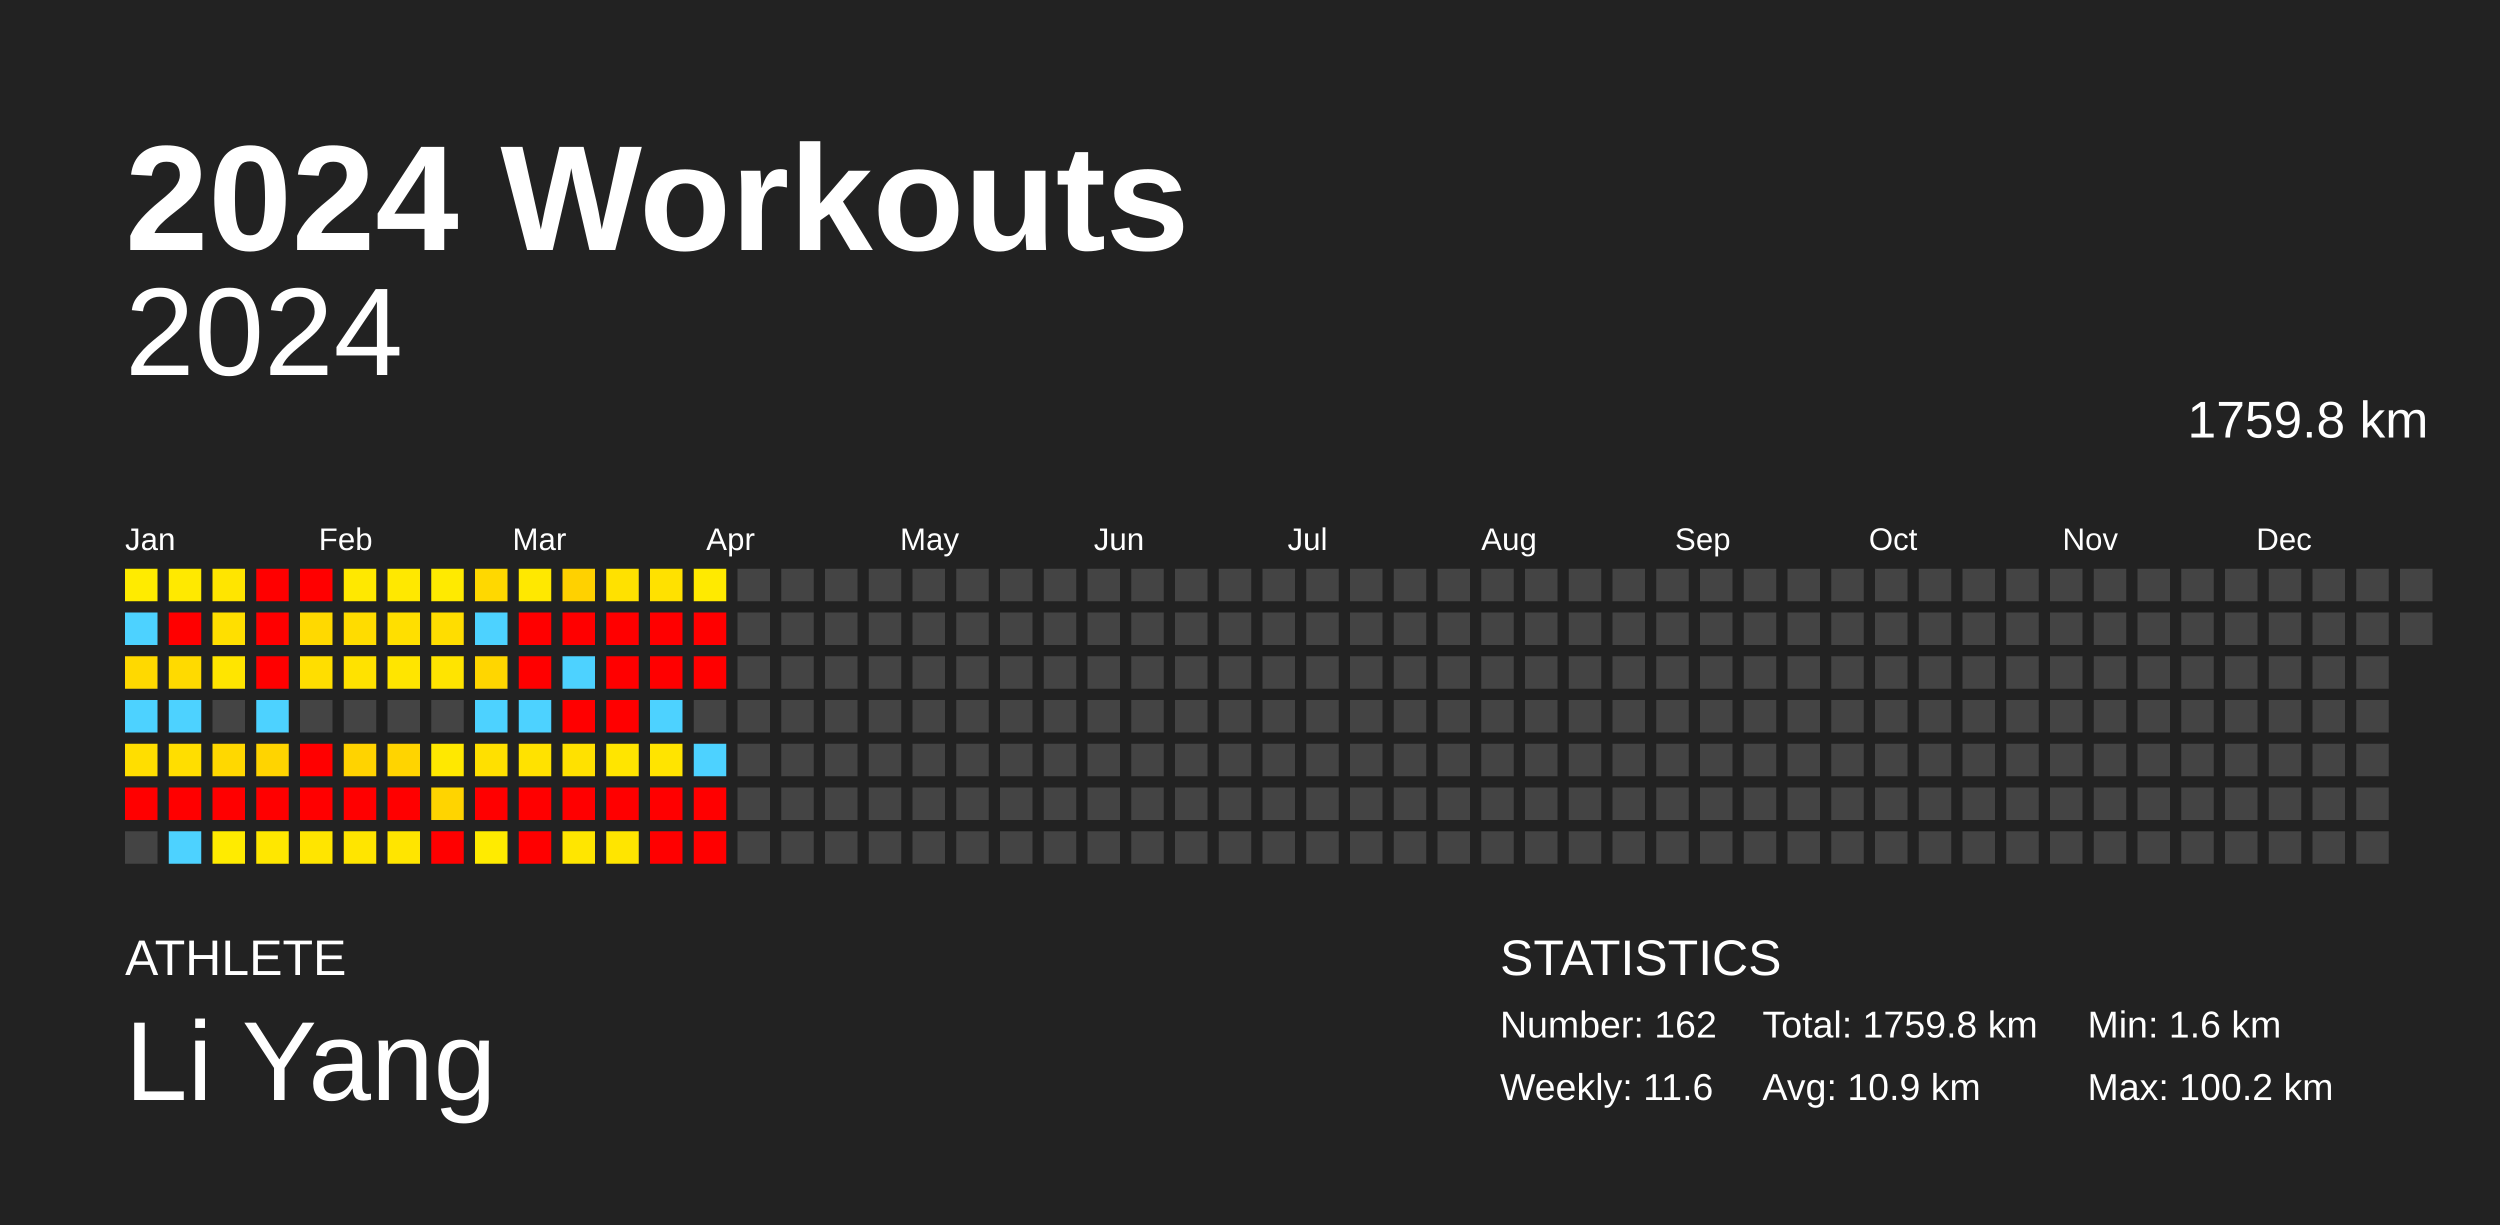
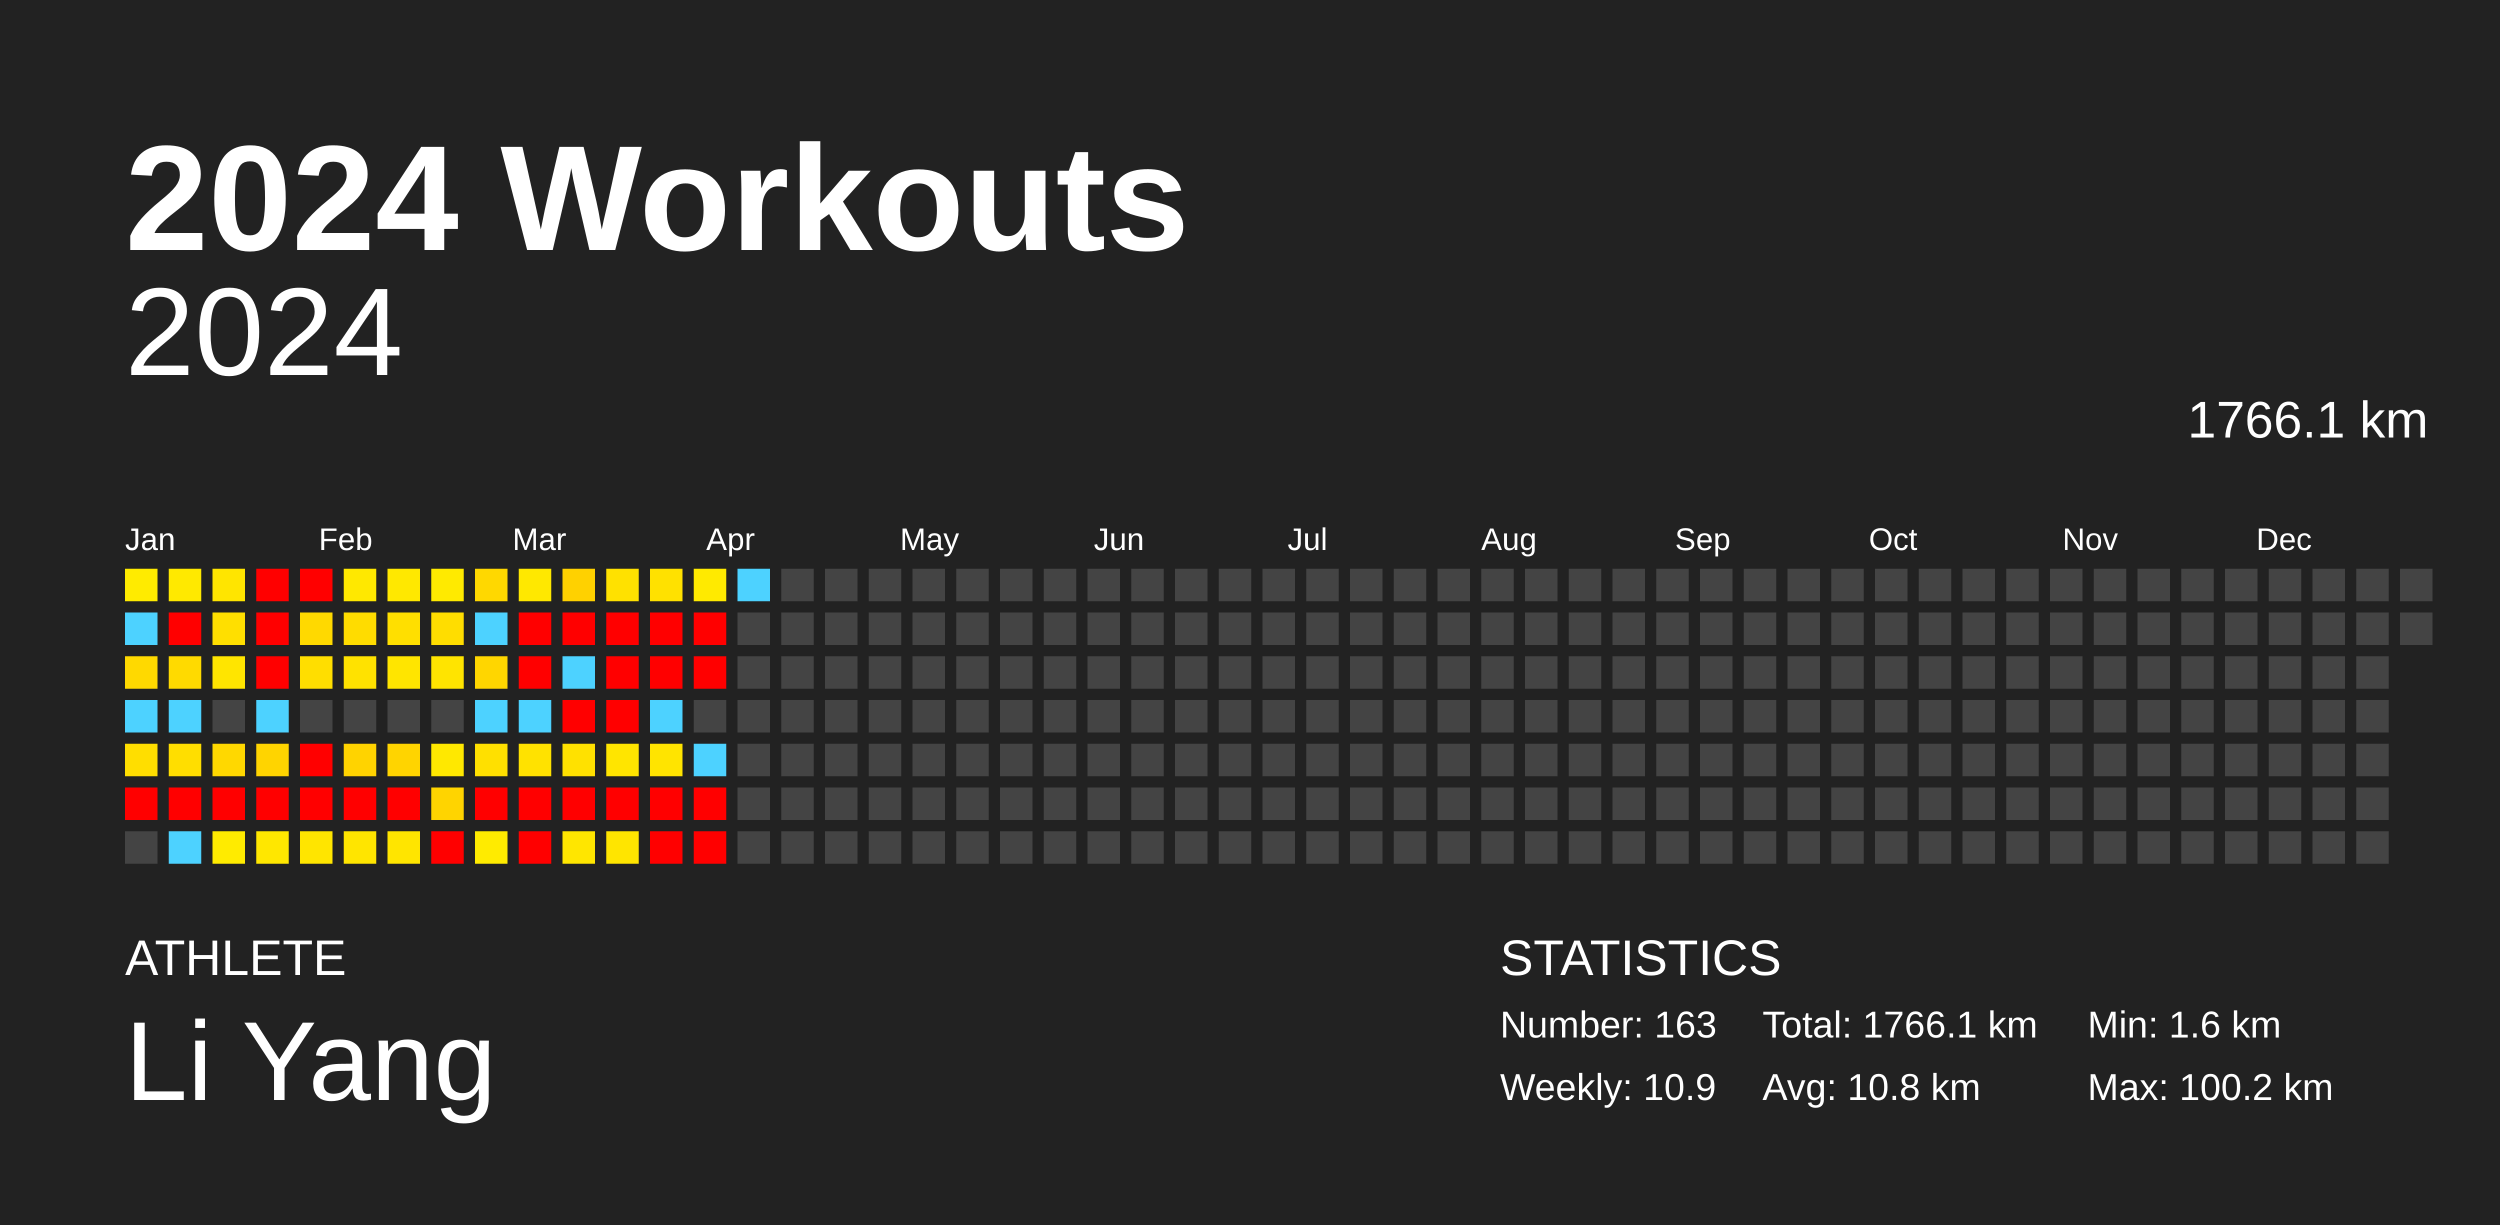
<svg xmlns="http://www.w3.org/2000/svg" baseProfile="full" height="98mm" version="1.1" viewBox="0,0,200,98" width="200mm">
  <defs />
  <rect fill="#222222" height="98" width="200" x="0" y="0" />
  <text fill="#FFFFFF" style="font-size:12px; font-family:Arial; font-weight:bold;" x="10" y="20">2024 Workouts</text>
  <text fill="#FFFFFF" style="font-size:4px; font-family:Arial" x="10" y="78">ATHLETE</text>
  <text fill="#FFFFFF" style="font-size:9px; font-family:Arial" x="10" y="88">Li Yang</text>
  <text fill="#FFFFFF" style="font-size:4px; font-family:Arial" x="120" y="78">STATISTICS</text>
-   <text fill="#FFFFFF" style="font-size:3px; font-family:Arial" x="120" y="83">Number: 162</text>
-   <text fill="#FFFFFF" style="font-size:3px; font-family:Arial" x="120" y="88">Weekly: 11.6</text>
-   <text fill="#FFFFFF" style="font-size:3px; font-family:Arial" x="141" y="83">Total: 1759.8 km</text>
-   <text fill="#FFFFFF" style="font-size:3px; font-family:Arial" x="141" y="88">Avg: 10.9 km</text>
+   <text fill="#FFFFFF" style="font-size:3px; font-family:Arial" x="120" y="83">Number: 163</text>
+   <text fill="#FFFFFF" style="font-size:3px; font-family:Arial" x="120" y="88">Weekly: 10.9</text>
+   <text fill="#FFFFFF" style="font-size:3px; font-family:Arial" x="141" y="83">Total: 1766.1 km</text>
+   <text fill="#FFFFFF" style="font-size:3px; font-family:Arial" x="141" y="88">Avg: 10.8 km</text>
  <text fill="#FFFFFF" style="font-size:3px; font-family:Arial" x="167" y="83">Min: 1.6 km</text>
  <text fill="#FFFFFF" style="font-size:3px; font-family:Arial" x="167" y="88">Max: 100.2 km</text>
  <text alignment-baseline="hanging" fill="#FFFFFF" style="font-size:10.0px; font-family:Arial;" x="10" y="30">2024</text>
-   <text alignment-baseline="hanging" fill="#FFFFFF" style="font-size:4.125px; font-family:Arial;" x="175" y="35">1759.8 km</text>
+   <text alignment-baseline="hanging" fill="#FFFFFF" style="font-size:4.125px; font-family:Arial;" x="175" y="35">1766.1 km</text>
  <text fill="#FFFFFF" style="font-size:2.5px; font-family:Arial" x="10.0" y="44">Jan</text>
  <text fill="#FFFFFF" style="font-size:2.5px; font-family:Arial" x="25.5" y="44">Feb</text>
  <text fill="#FFFFFF" style="font-size:2.5px; font-family:Arial" x="41.0" y="44">Mar</text>
  <text fill="#FFFFFF" style="font-size:2.5px; font-family:Arial" x="56.5" y="44">Apr</text>
  <text fill="#FFFFFF" style="font-size:2.5px; font-family:Arial" x="72.0" y="44">May</text>
  <text fill="#FFFFFF" style="font-size:2.5px; font-family:Arial" x="87.5" y="44">Jun</text>
  <text fill="#FFFFFF" style="font-size:2.5px; font-family:Arial" x="103.0" y="44">Jul</text>
  <text fill="#FFFFFF" style="font-size:2.5px; font-family:Arial" x="118.5" y="44">Aug</text>
  <text fill="#FFFFFF" style="font-size:2.5px; font-family:Arial" x="134.0" y="44">Sep</text>
  <text fill="#FFFFFF" style="font-size:2.5px; font-family:Arial" x="149.5" y="44">Oct</text>
  <text fill="#FFFFFF" style="font-size:2.5px; font-family:Arial" x="165.0" y="44">Nov</text>
  <text fill="#FFFFFF" style="font-size:2.5px; font-family:Arial" x="180.5" y="44">Dec</text>
  <rect fill="#ffeb00" height="2.6" width="2.6" x="10.0" y="45.5" />
  <rect fill="#4dd2ff" height="2.6" width="2.6" x="10.0" y="49.0" />
  <rect fill="#ffd900" height="2.6" width="2.6" x="10.0" y="52.5" />
  <rect fill="#4dd2ff" height="2.6" width="2.6" x="10.0" y="56.0" />
  <rect fill="#ffde00" height="2.6" width="2.6" x="10.0" y="59.5" />
  <rect fill="red" height="2.6" width="2.6" x="10.0" y="63.0" />
  <rect fill="#444444" height="2.6" width="2.6" x="10.0" y="66.5" />
  <rect fill="#ffe900" height="2.6" width="2.6" x="13.5" y="45.5" />
  <rect fill="red" height="2.6" width="2.6" x="13.5" y="49.0" />
  <rect fill="#ffda00" height="2.6" width="2.6" x="13.5" y="52.5" />
  <rect fill="#4dd2ff" height="2.6" width="2.6" x="13.5" y="56.0" />
  <rect fill="#ffde00" height="2.6" width="2.6" x="13.5" y="59.5" />
  <rect fill="red" height="2.6" width="2.6" x="13.5" y="63.0" />
  <rect fill="#4dd2ff" height="2.6" width="2.6" x="13.5" y="66.5" />
  <rect fill="#ffe500" height="2.6" width="2.6" x="17.0" y="45.5" />
  <rect fill="#ffdf00" height="2.6" width="2.6" x="17.0" y="49.0" />
  <rect fill="#ffe500" height="2.6" width="2.6" x="17.0" y="52.5" />
  <rect fill="#444444" height="2.6" width="2.6" x="17.0" y="56.0" />
  <rect fill="#ffd800" height="2.6" width="2.6" x="17.0" y="59.5" />
  <rect fill="red" height="2.6" width="2.6" x="17.0" y="63.0" />
  <rect fill="#ffeb00" height="2.6" width="2.6" x="17.0" y="66.5" />
  <rect fill="red" height="2.6" width="2.6" x="20.5" y="45.5" />
  <rect fill="red" height="2.6" width="2.6" x="20.5" y="49.0" />
  <rect fill="red" height="2.6" width="2.6" x="20.5" y="52.5" />
  <rect fill="#4dd2ff" height="2.6" width="2.6" x="20.5" y="56.0" />
  <rect fill="#ffd400" height="2.6" width="2.6" x="20.5" y="59.5" />
  <rect fill="red" height="2.6" width="2.6" x="20.5" y="63.0" />
  <rect fill="#ffe700" height="2.6" width="2.6" x="20.5" y="66.5" />
  <rect fill="red" height="2.6" width="2.6" x="24.0" y="45.5" />
  <rect fill="#ffd900" height="2.6" width="2.6" x="24.0" y="49.0" />
  <rect fill="#ffde00" height="2.6" width="2.6" x="24.0" y="52.5" />
  <rect fill="#444444" height="2.6" width="2.6" x="24.0" y="56.0" />
  <rect fill="red" height="2.6" width="2.6" x="24.0" y="59.5" />
  <rect fill="red" height="2.6" width="2.6" x="24.0" y="63.0" />
  <rect fill="#ffe500" height="2.6" width="2.6" x="24.0" y="66.5" />
  <rect fill="#ffe800" height="2.6" width="2.6" x="27.5" y="45.5" />
  <rect fill="#ffdc00" height="2.6" width="2.6" x="27.5" y="49.0" />
  <rect fill="#ffe200" height="2.6" width="2.6" x="27.5" y="52.5" />
  <rect fill="#444444" height="2.6" width="2.6" x="27.5" y="56.0" />
  <rect fill="#ffd300" height="2.6" width="2.6" x="27.5" y="59.5" />
  <rect fill="red" height="2.6" width="2.6" x="27.5" y="63.0" />
  <rect fill="#ffe500" height="2.6" width="2.6" x="27.5" y="66.5" />
  <rect fill="#ffe800" height="2.6" width="2.6" x="31.0" y="45.5" />
  <rect fill="#ffdf00" height="2.6" width="2.6" x="31.0" y="49.0" />
  <rect fill="#ffe500" height="2.6" width="2.6" x="31.0" y="52.5" />
  <rect fill="#444444" height="2.6" width="2.6" x="31.0" y="56.0" />
  <rect fill="#ffd400" height="2.6" width="2.6" x="31.0" y="59.5" />
  <rect fill="red" height="2.6" width="2.6" x="31.0" y="63.0" />
  <rect fill="#ffe500" height="2.6" width="2.6" x="31.0" y="66.5" />
  <rect fill="#ffea00" height="2.6" width="2.6" x="34.5" y="45.5" />
  <rect fill="#ffdd00" height="2.6" width="2.6" x="34.5" y="49.0" />
  <rect fill="#ffe400" height="2.6" width="2.6" x="34.5" y="52.5" />
  <rect fill="#444444" height="2.6" width="2.6" x="34.5" y="56.0" />
  <rect fill="#ffe800" height="2.6" width="2.6" x="34.5" y="59.5" />
  <rect fill="#ffd400" height="2.6" width="2.6" x="34.5" y="63.0" />
  <rect fill="red" height="2.6" width="2.6" x="34.5" y="66.5" />
  <rect fill="#ffd800" height="2.6" width="2.6" x="38.0" y="45.5" />
  <rect fill="#4dd2ff" height="2.6" width="2.6" x="38.0" y="49.0" />
  <rect fill="#ffd600" height="2.6" width="2.6" x="38.0" y="52.5" />
  <rect fill="#4dd2ff" height="2.6" width="2.6" x="38.0" y="56.0" />
  <rect fill="#ffe000" height="2.6" width="2.6" x="38.0" y="59.5" />
  <rect fill="red" height="2.6" width="2.6" x="38.0" y="63.0" />
  <rect fill="#ffeb00" height="2.6" width="2.6" x="38.0" y="66.5" />
  <rect fill="#ffe800" height="2.6" width="2.6" x="41.5" y="45.5" />
  <rect fill="red" height="2.6" width="2.6" x="41.5" y="49.0" />
  <rect fill="red" height="2.6" width="2.6" x="41.5" y="52.5" />
  <rect fill="#4dd2ff" height="2.6" width="2.6" x="41.5" y="56.0" />
  <rect fill="#ffe200" height="2.6" width="2.6" x="41.5" y="59.5" />
  <rect fill="red" height="2.6" width="2.6" x="41.5" y="63.0" />
  <rect fill="red" height="2.6" width="2.6" x="41.5" y="66.5" />
  <rect fill="#ffd100" height="2.6" width="2.6" x="45.0" y="45.5" />
  <rect fill="red" height="2.6" width="2.6" x="45.0" y="49.0" />
  <rect fill="#4dd2ff" height="2.6" width="2.6" x="45.0" y="52.5" />
  <rect fill="red" height="2.6" width="2.6" x="45.0" y="56.0" />
  <rect fill="#ffe100" height="2.6" width="2.6" x="45.0" y="59.5" />
  <rect fill="red" height="2.6" width="2.6" x="45.0" y="63.0" />
  <rect fill="#ffe600" height="2.6" width="2.6" x="45.0" y="66.5" />
  <rect fill="#ffe100" height="2.6" width="2.6" x="48.5" y="45.5" />
  <rect fill="red" height="2.6" width="2.6" x="48.5" y="49.0" />
  <rect fill="red" height="2.6" width="2.6" x="48.5" y="52.5" />
  <rect fill="red" height="2.6" width="2.6" x="48.5" y="56.0" />
  <rect fill="#ffe500" height="2.6" width="2.6" x="48.5" y="59.5" />
  <rect fill="red" height="2.6" width="2.6" x="48.5" y="63.0" />
  <rect fill="#ffe500" height="2.6" width="2.6" x="48.5" y="66.5" />
  <rect fill="#ffe100" height="2.6" width="2.6" x="52.0" y="45.5" />
  <rect fill="red" height="2.6" width="2.6" x="52.0" y="49.0" />
  <rect fill="red" height="2.6" width="2.6" x="52.0" y="52.5" />
  <rect fill="#4dd2ff" height="2.6" width="2.6" x="52.0" y="56.0" />
  <rect fill="#ffe400" height="2.6" width="2.6" x="52.0" y="59.5" />
  <rect fill="red" height="2.6" width="2.6" x="52.0" y="63.0" />
  <rect fill="red" height="2.6" width="2.6" x="52.0" y="66.5" />
  <rect fill="#ffea00" height="2.6" width="2.6" x="55.5" y="45.5" />
  <rect fill="red" height="2.6" width="2.6" x="55.5" y="49.0" />
  <rect fill="red" height="2.6" width="2.6" x="55.5" y="52.5" />
  <rect fill="#444444" height="2.6" width="2.6" x="55.5" y="56.0" />
  <rect fill="#4dd2ff" height="2.6" width="2.6" x="55.5" y="59.5" />
  <rect fill="red" height="2.6" width="2.6" x="55.5" y="63.0" />
  <rect fill="red" height="2.6" width="2.6" x="55.5" y="66.5" />
-   <rect fill="#444444" height="2.6" width="2.6" x="59.0" y="45.5" />
+   <rect fill="#4dd2ff" height="2.6" width="2.6" x="59.0" y="45.5" />
  <rect fill="#444444" height="2.6" width="2.6" x="59.0" y="49.0" />
  <rect fill="#444444" height="2.6" width="2.6" x="59.0" y="52.5" />
  <rect fill="#444444" height="2.6" width="2.6" x="59.0" y="56.0" />
  <rect fill="#444444" height="2.6" width="2.6" x="59.0" y="59.5" />
  <rect fill="#444444" height="2.6" width="2.6" x="59.0" y="63.0" />
  <rect fill="#444444" height="2.6" width="2.6" x="59.0" y="66.5" />
  <rect fill="#444444" height="2.6" width="2.6" x="62.5" y="45.5" />
  <rect fill="#444444" height="2.6" width="2.6" x="62.5" y="49.0" />
  <rect fill="#444444" height="2.6" width="2.6" x="62.5" y="52.5" />
  <rect fill="#444444" height="2.6" width="2.6" x="62.5" y="56.0" />
  <rect fill="#444444" height="2.6" width="2.6" x="62.5" y="59.5" />
  <rect fill="#444444" height="2.6" width="2.6" x="62.5" y="63.0" />
  <rect fill="#444444" height="2.6" width="2.6" x="62.5" y="66.5" />
  <rect fill="#444444" height="2.6" width="2.6" x="66.0" y="45.5" />
  <rect fill="#444444" height="2.6" width="2.6" x="66.0" y="49.0" />
  <rect fill="#444444" height="2.6" width="2.6" x="66.0" y="52.5" />
  <rect fill="#444444" height="2.6" width="2.6" x="66.0" y="56.0" />
  <rect fill="#444444" height="2.6" width="2.6" x="66.0" y="59.5" />
  <rect fill="#444444" height="2.6" width="2.6" x="66.0" y="63.0" />
  <rect fill="#444444" height="2.6" width="2.6" x="66.0" y="66.5" />
  <rect fill="#444444" height="2.6" width="2.6" x="69.5" y="45.5" />
  <rect fill="#444444" height="2.6" width="2.6" x="69.5" y="49.0" />
  <rect fill="#444444" height="2.6" width="2.6" x="69.5" y="52.5" />
  <rect fill="#444444" height="2.6" width="2.6" x="69.5" y="56.0" />
  <rect fill="#444444" height="2.6" width="2.6" x="69.5" y="59.5" />
  <rect fill="#444444" height="2.6" width="2.6" x="69.5" y="63.0" />
  <rect fill="#444444" height="2.6" width="2.6" x="69.5" y="66.5" />
  <rect fill="#444444" height="2.6" width="2.6" x="73.0" y="45.5" />
  <rect fill="#444444" height="2.6" width="2.6" x="73.0" y="49.0" />
  <rect fill="#444444" height="2.6" width="2.6" x="73.0" y="52.5" />
  <rect fill="#444444" height="2.6" width="2.6" x="73.0" y="56.0" />
  <rect fill="#444444" height="2.6" width="2.6" x="73.0" y="59.5" />
  <rect fill="#444444" height="2.6" width="2.6" x="73.0" y="63.0" />
  <rect fill="#444444" height="2.6" width="2.6" x="73.0" y="66.5" />
  <rect fill="#444444" height="2.6" width="2.6" x="76.5" y="45.5" />
  <rect fill="#444444" height="2.6" width="2.6" x="76.5" y="49.0" />
  <rect fill="#444444" height="2.6" width="2.6" x="76.5" y="52.5" />
  <rect fill="#444444" height="2.6" width="2.6" x="76.5" y="56.0" />
  <rect fill="#444444" height="2.6" width="2.6" x="76.5" y="59.5" />
  <rect fill="#444444" height="2.6" width="2.6" x="76.5" y="63.0" />
  <rect fill="#444444" height="2.6" width="2.6" x="76.5" y="66.5" />
  <rect fill="#444444" height="2.6" width="2.6" x="80.0" y="45.5" />
  <rect fill="#444444" height="2.6" width="2.6" x="80.0" y="49.0" />
  <rect fill="#444444" height="2.6" width="2.6" x="80.0" y="52.5" />
  <rect fill="#444444" height="2.6" width="2.6" x="80.0" y="56.0" />
  <rect fill="#444444" height="2.6" width="2.6" x="80.0" y="59.5" />
  <rect fill="#444444" height="2.6" width="2.6" x="80.0" y="63.0" />
  <rect fill="#444444" height="2.6" width="2.6" x="80.0" y="66.5" />
  <rect fill="#444444" height="2.6" width="2.6" x="83.5" y="45.5" />
  <rect fill="#444444" height="2.6" width="2.6" x="83.5" y="49.0" />
  <rect fill="#444444" height="2.6" width="2.6" x="83.5" y="52.5" />
  <rect fill="#444444" height="2.6" width="2.6" x="83.5" y="56.0" />
  <rect fill="#444444" height="2.6" width="2.6" x="83.5" y="59.5" />
  <rect fill="#444444" height="2.6" width="2.6" x="83.5" y="63.0" />
  <rect fill="#444444" height="2.6" width="2.6" x="83.5" y="66.5" />
  <rect fill="#444444" height="2.6" width="2.6" x="87.0" y="45.5" />
  <rect fill="#444444" height="2.6" width="2.6" x="87.0" y="49.0" />
  <rect fill="#444444" height="2.6" width="2.6" x="87.0" y="52.5" />
  <rect fill="#444444" height="2.6" width="2.6" x="87.0" y="56.0" />
  <rect fill="#444444" height="2.6" width="2.6" x="87.0" y="59.5" />
  <rect fill="#444444" height="2.6" width="2.6" x="87.0" y="63.0" />
  <rect fill="#444444" height="2.6" width="2.6" x="87.0" y="66.5" />
  <rect fill="#444444" height="2.6" width="2.6" x="90.5" y="45.5" />
  <rect fill="#444444" height="2.6" width="2.6" x="90.5" y="49.0" />
  <rect fill="#444444" height="2.6" width="2.6" x="90.5" y="52.5" />
  <rect fill="#444444" height="2.6" width="2.6" x="90.5" y="56.0" />
  <rect fill="#444444" height="2.6" width="2.6" x="90.5" y="59.5" />
  <rect fill="#444444" height="2.6" width="2.6" x="90.5" y="63.0" />
  <rect fill="#444444" height="2.6" width="2.6" x="90.5" y="66.5" />
  <rect fill="#444444" height="2.6" width="2.6" x="94.0" y="45.5" />
  <rect fill="#444444" height="2.6" width="2.6" x="94.0" y="49.0" />
  <rect fill="#444444" height="2.6" width="2.6" x="94.0" y="52.5" />
  <rect fill="#444444" height="2.6" width="2.6" x="94.0" y="56.0" />
  <rect fill="#444444" height="2.6" width="2.6" x="94.0" y="59.5" />
  <rect fill="#444444" height="2.6" width="2.6" x="94.0" y="63.0" />
  <rect fill="#444444" height="2.6" width="2.6" x="94.0" y="66.5" />
  <rect fill="#444444" height="2.6" width="2.6" x="97.5" y="45.5" />
  <rect fill="#444444" height="2.6" width="2.6" x="97.5" y="49.0" />
  <rect fill="#444444" height="2.6" width="2.6" x="97.5" y="52.5" />
  <rect fill="#444444" height="2.6" width="2.6" x="97.5" y="56.0" />
  <rect fill="#444444" height="2.6" width="2.6" x="97.5" y="59.5" />
  <rect fill="#444444" height="2.6" width="2.6" x="97.5" y="63.0" />
  <rect fill="#444444" height="2.6" width="2.6" x="97.5" y="66.5" />
  <rect fill="#444444" height="2.6" width="2.6" x="101.0" y="45.5" />
  <rect fill="#444444" height="2.6" width="2.6" x="101.0" y="49.0" />
  <rect fill="#444444" height="2.6" width="2.6" x="101.0" y="52.5" />
  <rect fill="#444444" height="2.6" width="2.6" x="101.0" y="56.0" />
  <rect fill="#444444" height="2.6" width="2.6" x="101.0" y="59.5" />
  <rect fill="#444444" height="2.6" width="2.6" x="101.0" y="63.0" />
  <rect fill="#444444" height="2.6" width="2.6" x="101.0" y="66.5" />
  <rect fill="#444444" height="2.6" width="2.6" x="104.5" y="45.5" />
  <rect fill="#444444" height="2.6" width="2.6" x="104.5" y="49.0" />
  <rect fill="#444444" height="2.6" width="2.6" x="104.5" y="52.5" />
  <rect fill="#444444" height="2.6" width="2.6" x="104.5" y="56.0" />
  <rect fill="#444444" height="2.6" width="2.6" x="104.5" y="59.5" />
  <rect fill="#444444" height="2.6" width="2.6" x="104.5" y="63.0" />
  <rect fill="#444444" height="2.6" width="2.6" x="104.5" y="66.5" />
  <rect fill="#444444" height="2.6" width="2.6" x="108.0" y="45.5" />
  <rect fill="#444444" height="2.6" width="2.6" x="108.0" y="49.0" />
  <rect fill="#444444" height="2.6" width="2.6" x="108.0" y="52.5" />
  <rect fill="#444444" height="2.6" width="2.6" x="108.0" y="56.0" />
  <rect fill="#444444" height="2.6" width="2.6" x="108.0" y="59.5" />
  <rect fill="#444444" height="2.6" width="2.6" x="108.0" y="63.0" />
  <rect fill="#444444" height="2.6" width="2.6" x="108.0" y="66.5" />
  <rect fill="#444444" height="2.6" width="2.6" x="111.5" y="45.5" />
  <rect fill="#444444" height="2.6" width="2.6" x="111.5" y="49.0" />
  <rect fill="#444444" height="2.6" width="2.6" x="111.5" y="52.5" />
  <rect fill="#444444" height="2.6" width="2.6" x="111.5" y="56.0" />
  <rect fill="#444444" height="2.6" width="2.6" x="111.5" y="59.5" />
  <rect fill="#444444" height="2.6" width="2.6" x="111.5" y="63.0" />
  <rect fill="#444444" height="2.6" width="2.6" x="111.5" y="66.5" />
  <rect fill="#444444" height="2.6" width="2.6" x="115.0" y="45.5" />
  <rect fill="#444444" height="2.6" width="2.6" x="115.0" y="49.0" />
  <rect fill="#444444" height="2.6" width="2.6" x="115.0" y="52.5" />
  <rect fill="#444444" height="2.6" width="2.6" x="115.0" y="56.0" />
  <rect fill="#444444" height="2.6" width="2.6" x="115.0" y="59.5" />
  <rect fill="#444444" height="2.6" width="2.6" x="115.0" y="63.0" />
  <rect fill="#444444" height="2.6" width="2.6" x="115.0" y="66.5" />
  <rect fill="#444444" height="2.6" width="2.6" x="118.5" y="45.5" />
  <rect fill="#444444" height="2.6" width="2.6" x="118.5" y="49.0" />
  <rect fill="#444444" height="2.6" width="2.6" x="118.5" y="52.5" />
  <rect fill="#444444" height="2.6" width="2.6" x="118.5" y="56.0" />
  <rect fill="#444444" height="2.6" width="2.6" x="118.5" y="59.5" />
  <rect fill="#444444" height="2.6" width="2.6" x="118.5" y="63.0" />
  <rect fill="#444444" height="2.6" width="2.6" x="118.5" y="66.5" />
  <rect fill="#444444" height="2.6" width="2.6" x="122.0" y="45.5" />
  <rect fill="#444444" height="2.6" width="2.6" x="122.0" y="49.0" />
  <rect fill="#444444" height="2.6" width="2.6" x="122.0" y="52.5" />
  <rect fill="#444444" height="2.6" width="2.6" x="122.0" y="56.0" />
  <rect fill="#444444" height="2.6" width="2.6" x="122.0" y="59.5" />
  <rect fill="#444444" height="2.6" width="2.6" x="122.0" y="63.0" />
  <rect fill="#444444" height="2.6" width="2.6" x="122.0" y="66.5" />
  <rect fill="#444444" height="2.6" width="2.6" x="125.5" y="45.5" />
  <rect fill="#444444" height="2.6" width="2.6" x="125.5" y="49.0" />
  <rect fill="#444444" height="2.6" width="2.6" x="125.5" y="52.5" />
  <rect fill="#444444" height="2.6" width="2.6" x="125.5" y="56.0" />
  <rect fill="#444444" height="2.6" width="2.6" x="125.5" y="59.5" />
  <rect fill="#444444" height="2.6" width="2.6" x="125.5" y="63.0" />
  <rect fill="#444444" height="2.6" width="2.6" x="125.5" y="66.5" />
  <rect fill="#444444" height="2.6" width="2.6" x="129.0" y="45.5" />
  <rect fill="#444444" height="2.6" width="2.6" x="129.0" y="49.0" />
  <rect fill="#444444" height="2.6" width="2.6" x="129.0" y="52.5" />
  <rect fill="#444444" height="2.6" width="2.6" x="129.0" y="56.0" />
  <rect fill="#444444" height="2.6" width="2.6" x="129.0" y="59.5" />
  <rect fill="#444444" height="2.6" width="2.6" x="129.0" y="63.0" />
  <rect fill="#444444" height="2.6" width="2.6" x="129.0" y="66.5" />
  <rect fill="#444444" height="2.6" width="2.6" x="132.5" y="45.5" />
  <rect fill="#444444" height="2.6" width="2.6" x="132.5" y="49.0" />
  <rect fill="#444444" height="2.6" width="2.6" x="132.5" y="52.5" />
  <rect fill="#444444" height="2.6" width="2.6" x="132.5" y="56.0" />
  <rect fill="#444444" height="2.6" width="2.6" x="132.5" y="59.5" />
  <rect fill="#444444" height="2.6" width="2.6" x="132.5" y="63.0" />
  <rect fill="#444444" height="2.6" width="2.6" x="132.5" y="66.5" />
  <rect fill="#444444" height="2.6" width="2.6" x="136.0" y="45.5" />
  <rect fill="#444444" height="2.6" width="2.6" x="136.0" y="49.0" />
  <rect fill="#444444" height="2.6" width="2.6" x="136.0" y="52.5" />
  <rect fill="#444444" height="2.6" width="2.6" x="136.0" y="56.0" />
  <rect fill="#444444" height="2.6" width="2.6" x="136.0" y="59.5" />
  <rect fill="#444444" height="2.6" width="2.6" x="136.0" y="63.0" />
  <rect fill="#444444" height="2.6" width="2.6" x="136.0" y="66.5" />
  <rect fill="#444444" height="2.6" width="2.6" x="139.5" y="45.5" />
  <rect fill="#444444" height="2.6" width="2.6" x="139.5" y="49.0" />
  <rect fill="#444444" height="2.6" width="2.6" x="139.5" y="52.5" />
  <rect fill="#444444" height="2.6" width="2.6" x="139.5" y="56.0" />
  <rect fill="#444444" height="2.6" width="2.6" x="139.5" y="59.5" />
  <rect fill="#444444" height="2.6" width="2.6" x="139.5" y="63.0" />
  <rect fill="#444444" height="2.6" width="2.6" x="139.5" y="66.5" />
  <rect fill="#444444" height="2.6" width="2.6" x="143.0" y="45.5" />
  <rect fill="#444444" height="2.6" width="2.6" x="143.0" y="49.0" />
  <rect fill="#444444" height="2.6" width="2.6" x="143.0" y="52.5" />
  <rect fill="#444444" height="2.6" width="2.6" x="143.0" y="56.0" />
  <rect fill="#444444" height="2.6" width="2.6" x="143.0" y="59.5" />
  <rect fill="#444444" height="2.6" width="2.6" x="143.0" y="63.0" />
  <rect fill="#444444" height="2.6" width="2.6" x="143.0" y="66.5" />
  <rect fill="#444444" height="2.6" width="2.6" x="146.5" y="45.5" />
  <rect fill="#444444" height="2.6" width="2.6" x="146.5" y="49.0" />
  <rect fill="#444444" height="2.6" width="2.6" x="146.5" y="52.5" />
  <rect fill="#444444" height="2.6" width="2.6" x="146.5" y="56.0" />
  <rect fill="#444444" height="2.6" width="2.6" x="146.5" y="59.5" />
  <rect fill="#444444" height="2.6" width="2.6" x="146.5" y="63.0" />
  <rect fill="#444444" height="2.6" width="2.6" x="146.5" y="66.5" />
  <rect fill="#444444" height="2.6" width="2.6" x="150.0" y="45.5" />
  <rect fill="#444444" height="2.6" width="2.6" x="150.0" y="49.0" />
  <rect fill="#444444" height="2.6" width="2.6" x="150.0" y="52.5" />
  <rect fill="#444444" height="2.6" width="2.6" x="150.0" y="56.0" />
  <rect fill="#444444" height="2.6" width="2.6" x="150.0" y="59.5" />
  <rect fill="#444444" height="2.6" width="2.6" x="150.0" y="63.0" />
  <rect fill="#444444" height="2.6" width="2.6" x="150.0" y="66.5" />
  <rect fill="#444444" height="2.6" width="2.6" x="153.5" y="45.5" />
  <rect fill="#444444" height="2.6" width="2.6" x="153.5" y="49.0" />
  <rect fill="#444444" height="2.6" width="2.6" x="153.5" y="52.5" />
  <rect fill="#444444" height="2.6" width="2.6" x="153.5" y="56.0" />
  <rect fill="#444444" height="2.6" width="2.6" x="153.5" y="59.5" />
  <rect fill="#444444" height="2.6" width="2.6" x="153.5" y="63.0" />
  <rect fill="#444444" height="2.6" width="2.6" x="153.5" y="66.5" />
  <rect fill="#444444" height="2.6" width="2.6" x="157.0" y="45.5" />
  <rect fill="#444444" height="2.6" width="2.6" x="157.0" y="49.0" />
  <rect fill="#444444" height="2.6" width="2.6" x="157.0" y="52.5" />
  <rect fill="#444444" height="2.6" width="2.6" x="157.0" y="56.0" />
  <rect fill="#444444" height="2.6" width="2.6" x="157.0" y="59.5" />
  <rect fill="#444444" height="2.6" width="2.6" x="157.0" y="63.0" />
  <rect fill="#444444" height="2.6" width="2.6" x="157.0" y="66.5" />
  <rect fill="#444444" height="2.6" width="2.6" x="160.5" y="45.5" />
  <rect fill="#444444" height="2.6" width="2.6" x="160.5" y="49.0" />
  <rect fill="#444444" height="2.6" width="2.6" x="160.5" y="52.5" />
  <rect fill="#444444" height="2.6" width="2.6" x="160.5" y="56.0" />
  <rect fill="#444444" height="2.6" width="2.6" x="160.5" y="59.5" />
  <rect fill="#444444" height="2.6" width="2.6" x="160.5" y="63.0" />
  <rect fill="#444444" height="2.6" width="2.6" x="160.5" y="66.5" />
  <rect fill="#444444" height="2.6" width="2.6" x="164.0" y="45.5" />
  <rect fill="#444444" height="2.6" width="2.6" x="164.0" y="49.0" />
  <rect fill="#444444" height="2.6" width="2.6" x="164.0" y="52.5" />
  <rect fill="#444444" height="2.6" width="2.6" x="164.0" y="56.0" />
  <rect fill="#444444" height="2.6" width="2.6" x="164.0" y="59.5" />
  <rect fill="#444444" height="2.6" width="2.6" x="164.0" y="63.0" />
  <rect fill="#444444" height="2.6" width="2.6" x="164.0" y="66.5" />
  <rect fill="#444444" height="2.6" width="2.6" x="167.5" y="45.5" />
  <rect fill="#444444" height="2.6" width="2.6" x="167.5" y="49.0" />
  <rect fill="#444444" height="2.6" width="2.6" x="167.5" y="52.5" />
  <rect fill="#444444" height="2.6" width="2.6" x="167.5" y="56.0" />
  <rect fill="#444444" height="2.6" width="2.6" x="167.5" y="59.5" />
  <rect fill="#444444" height="2.6" width="2.6" x="167.5" y="63.0" />
  <rect fill="#444444" height="2.6" width="2.6" x="167.5" y="66.5" />
  <rect fill="#444444" height="2.6" width="2.6" x="171.0" y="45.5" />
  <rect fill="#444444" height="2.6" width="2.6" x="171.0" y="49.0" />
  <rect fill="#444444" height="2.6" width="2.6" x="171.0" y="52.5" />
  <rect fill="#444444" height="2.6" width="2.6" x="171.0" y="56.0" />
  <rect fill="#444444" height="2.6" width="2.6" x="171.0" y="59.5" />
  <rect fill="#444444" height="2.6" width="2.6" x="171.0" y="63.0" />
  <rect fill="#444444" height="2.6" width="2.6" x="171.0" y="66.5" />
  <rect fill="#444444" height="2.6" width="2.6" x="174.5" y="45.5" />
  <rect fill="#444444" height="2.6" width="2.6" x="174.5" y="49.0" />
  <rect fill="#444444" height="2.6" width="2.6" x="174.5" y="52.5" />
  <rect fill="#444444" height="2.6" width="2.6" x="174.5" y="56.0" />
  <rect fill="#444444" height="2.6" width="2.6" x="174.5" y="59.5" />
  <rect fill="#444444" height="2.6" width="2.6" x="174.5" y="63.0" />
  <rect fill="#444444" height="2.6" width="2.6" x="174.5" y="66.5" />
  <rect fill="#444444" height="2.6" width="2.6" x="178.0" y="45.5" />
  <rect fill="#444444" height="2.6" width="2.6" x="178.0" y="49.0" />
  <rect fill="#444444" height="2.6" width="2.6" x="178.0" y="52.5" />
  <rect fill="#444444" height="2.6" width="2.6" x="178.0" y="56.0" />
  <rect fill="#444444" height="2.6" width="2.6" x="178.0" y="59.5" />
  <rect fill="#444444" height="2.6" width="2.6" x="178.0" y="63.0" />
  <rect fill="#444444" height="2.6" width="2.6" x="178.0" y="66.5" />
  <rect fill="#444444" height="2.6" width="2.6" x="181.5" y="45.5" />
  <rect fill="#444444" height="2.6" width="2.6" x="181.5" y="49.0" />
  <rect fill="#444444" height="2.6" width="2.6" x="181.5" y="52.5" />
  <rect fill="#444444" height="2.6" width="2.6" x="181.5" y="56.0" />
  <rect fill="#444444" height="2.6" width="2.6" x="181.5" y="59.5" />
  <rect fill="#444444" height="2.6" width="2.6" x="181.5" y="63.0" />
  <rect fill="#444444" height="2.6" width="2.6" x="181.5" y="66.5" />
  <rect fill="#444444" height="2.6" width="2.6" x="185.0" y="45.5" />
  <rect fill="#444444" height="2.6" width="2.6" x="185.0" y="49.0" />
  <rect fill="#444444" height="2.6" width="2.6" x="185.0" y="52.5" />
  <rect fill="#444444" height="2.6" width="2.6" x="185.0" y="56.0" />
  <rect fill="#444444" height="2.6" width="2.6" x="185.0" y="59.5" />
  <rect fill="#444444" height="2.6" width="2.6" x="185.0" y="63.0" />
  <rect fill="#444444" height="2.6" width="2.6" x="185.0" y="66.5" />
  <rect fill="#444444" height="2.6" width="2.6" x="188.5" y="45.5" />
  <rect fill="#444444" height="2.6" width="2.6" x="188.5" y="49.0" />
  <rect fill="#444444" height="2.6" width="2.6" x="188.5" y="52.5" />
  <rect fill="#444444" height="2.6" width="2.6" x="188.5" y="56.0" />
  <rect fill="#444444" height="2.6" width="2.6" x="188.5" y="59.5" />
  <rect fill="#444444" height="2.6" width="2.6" x="188.5" y="63.0" />
  <rect fill="#444444" height="2.6" width="2.6" x="188.5" y="66.5" />
  <rect fill="#444444" height="2.6" width="2.6" x="192.0" y="45.5" />
  <rect fill="#444444" height="2.6" width="2.6" x="192.0" y="49.0" />
</svg>
